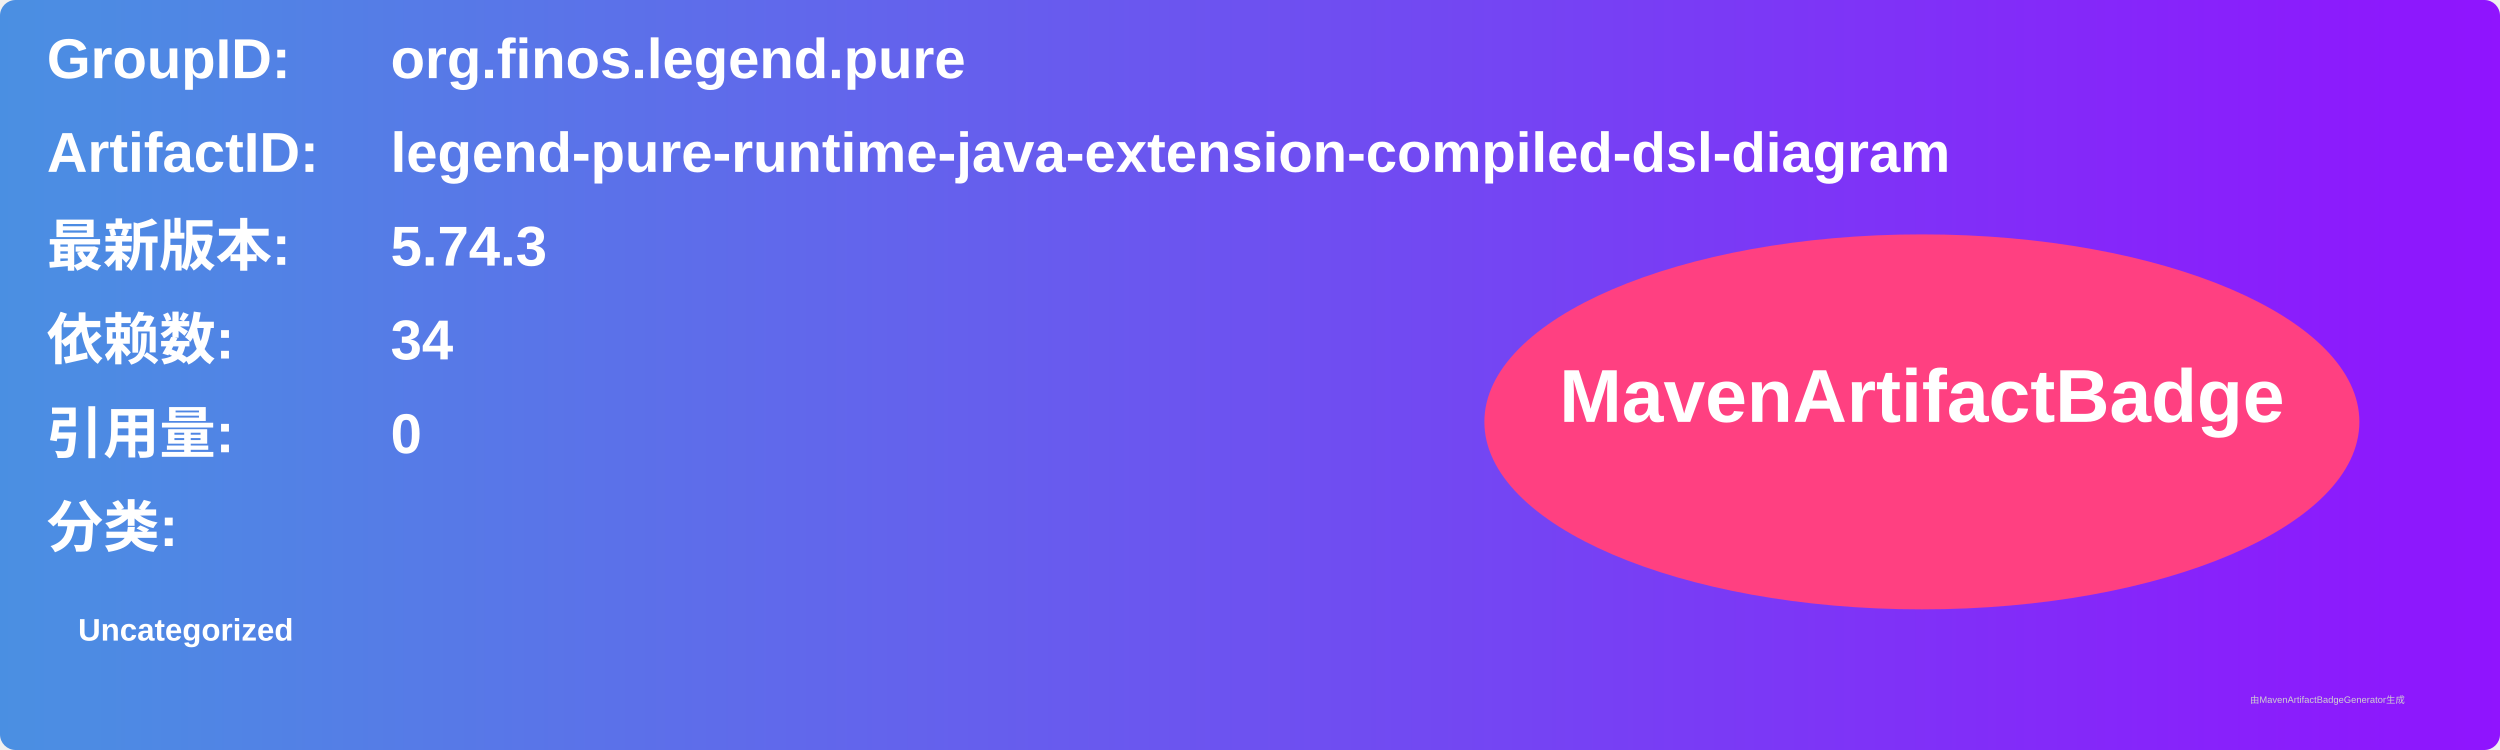
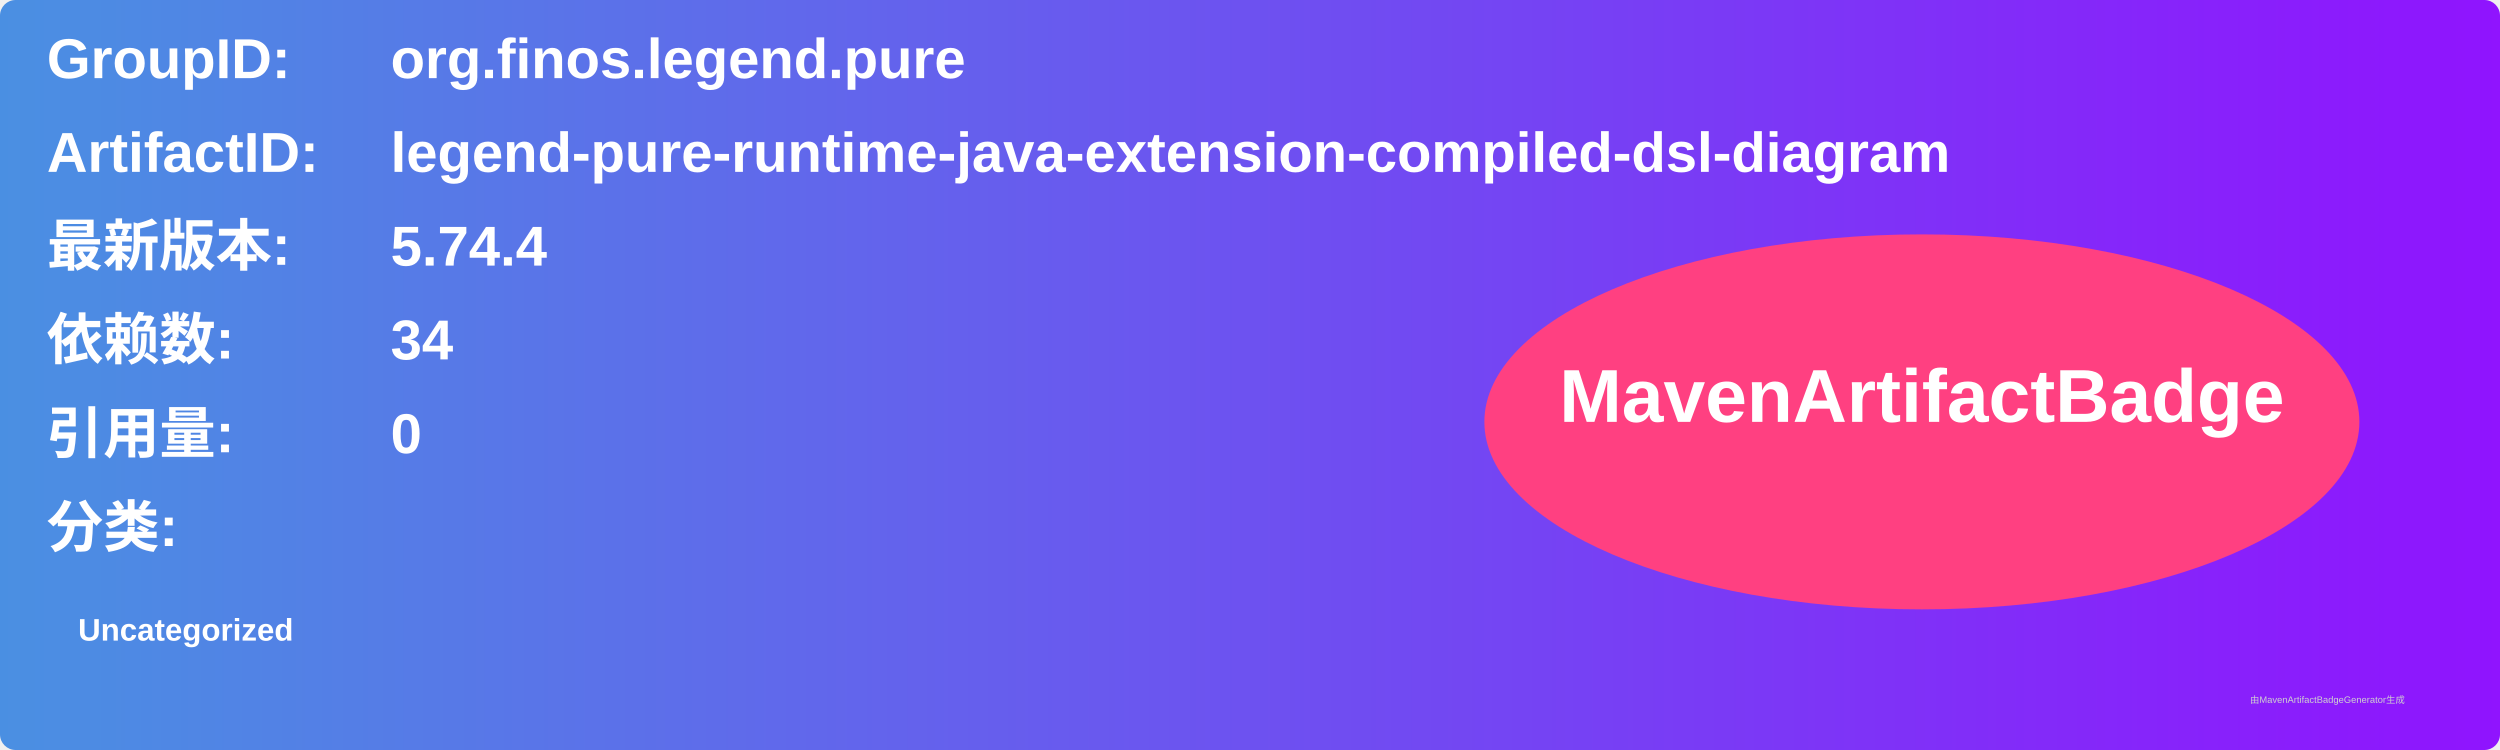
<svg xmlns="http://www.w3.org/2000/svg" width="800" height="240" viewBox="0 0 800 240">
  <linearGradient id="grad" x1="0%" y1="0%" x2="100%" y2="0%">
    <stop offset="0%" stop-color="#4a90e2" />
    <stop offset="100%" stop-color="#9013fe" />
  </linearGradient>
  <rect width="100%" height="100%" rx="5" ry="5" fill="url(#grad)" />
  <g transform="translate(15, 15)">
    <text x="0" y="10" font-family="Arial" font-size="18" fill="white" font-weight="bold" width="260">GroupID:</text>
    <text x="110" y="10" font-family="Arial" font-size="18" fill="white" font-weight="bold" width="460">org.finos.legend.pure</text>
    <text x="0" y="40" font-family="Arial" font-size="18" fill="white" font-weight="bold" width="260">ArtifactID:</text>
    <text x="110" y="40" font-family="Arial" font-size="18" fill="white" font-weight="bold" width="460">legend-pure-runtime-java-extension-compiled-dsl-diagram</text>
    <text x="0" y="70" font-family="Arial" font-size="18" fill="white" font-weight="bold">最新版本:</text>
    <text x="110" y="70" font-family="Arial" font-size="18" fill="white" font-weight="bold">
-       <tspan font-weight="bold">5.74.3</tspan>
+       <tspan font-weight="bold">5.74.4</tspan>
    </text>
    <text x="0" y="100" font-family="Arial" font-size="18" fill="white" font-weight="bold">依赖数: </text>
    <text x="110" y="100" font-family="Arial" font-size="18" fill="white">
      <tspan font-weight="bold">34</tspan>
    </text>
    <text x="0" y="130" font-family="Arial" font-size="18" fill="white" font-weight="bold">引用量: </text>
    <text x="110" y="130" font-family="Arial" font-size="18" fill="white">
      <tspan font-weight="bold">0</tspan>
    </text>
    <text x="0" y="160" font-family="Arial" font-size="18" fill="white" font-weight="bold">分类:</text>
    <text x="10" y="190" font-family="Arial" font-size="10" fill="white">
      <tspan font-weight="bold">Uncategorized</tspan>
    </text>
    <ellipse cx="600" cy="120" rx="140" ry="60" fill="#ff4081" />
    <text x="600" y="120" text-anchor="middle" font-family="Arial" font-size="24" fill="white" font-weight="bold">MavenArtifactBadge</text>
  </g>
  <text x="720" y="225" font-family="Arial" font-size="3" fill="#d0d0d0">由MavenArtifactBadgeGenerator生成</text>
</svg>
